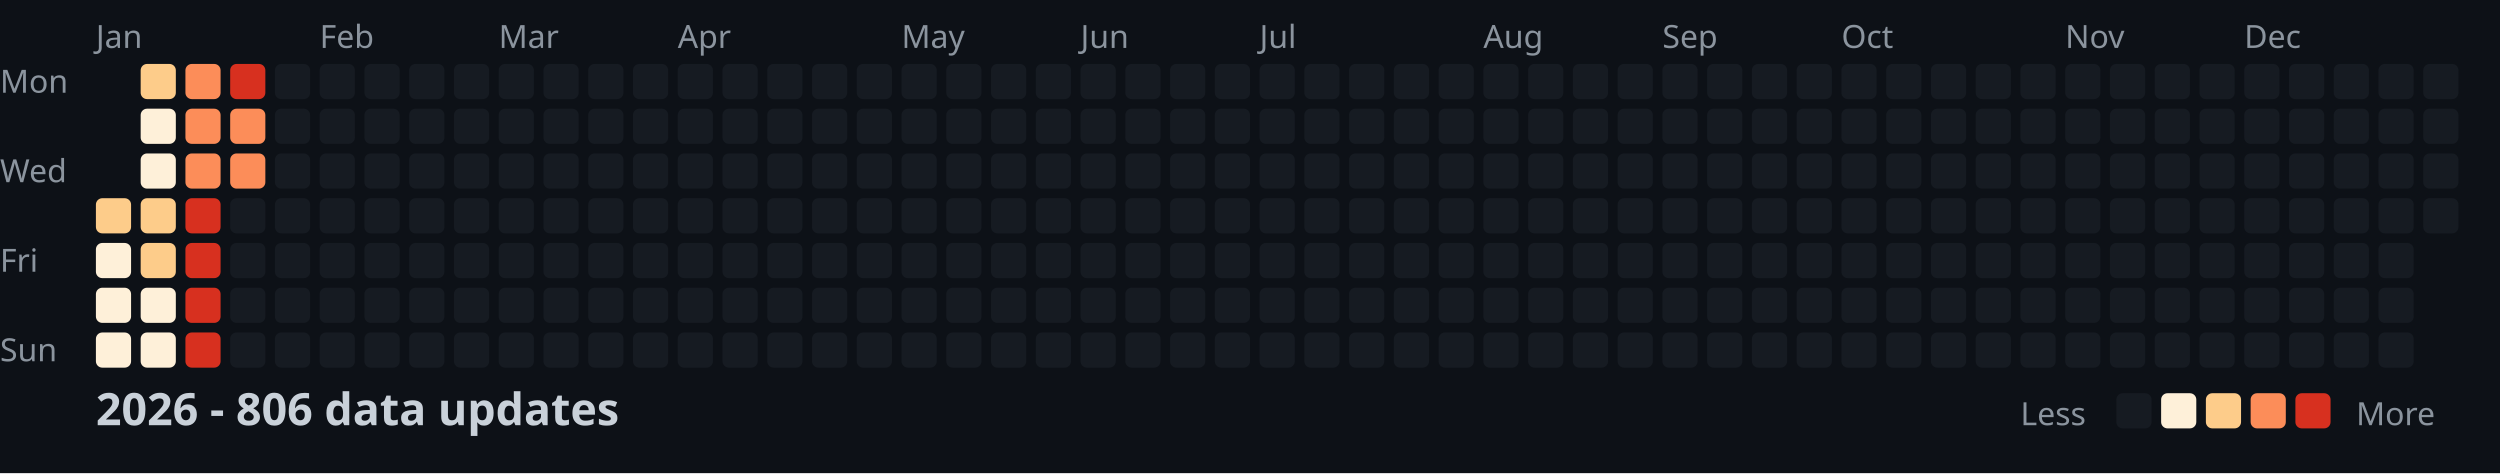
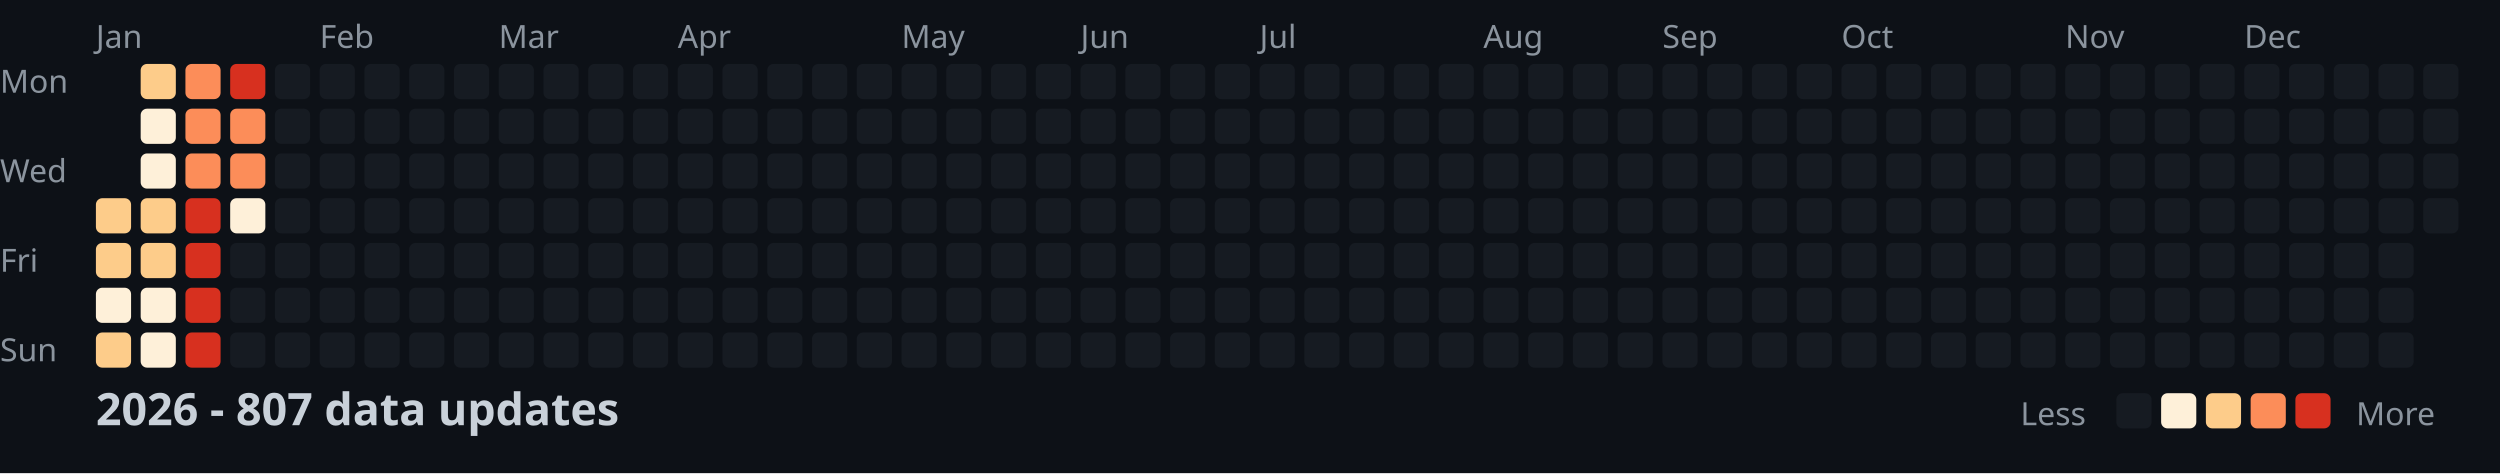
<svg xmlns="http://www.w3.org/2000/svg" width="782" height="148">
  <style>
    .month { font: 10px sans-serif; fill: #8b949e; }
    .day { font: 10px sans-serif; fill: #8b949e; }
    .title { font: bold 14px sans-serif; fill: #c9d1d9; }
    .legend { font: 10px sans-serif; fill: #8b949e; }
  </style>
  <rect width="100%" height="100%" fill="#0d1117" />
  <text x="0" y="29" class="day">Mon</text>
  <text x="0" y="57" class="day">Wed</text>
  <text x="0" y="85" class="day">Fri</text>
  <text x="0" y="113" class="day">Sun</text>
  <text x="30" y="15" class="month">Jan</text>
  <text x="100" y="15" class="month">Feb</text>
  <text x="156" y="15" class="month">Mar</text>
  <text x="212" y="15" class="month">Apr</text>
  <text x="282" y="15" class="month">May</text>
  <text x="338" y="15" class="month">Jun</text>
  <text x="394" y="15" class="month">Jul</text>
  <text x="464" y="15" class="month">Aug</text>
  <text x="520" y="15" class="month">Sep</text>
  <text x="576" y="15" class="month">Oct</text>
  <text x="646" y="15" class="month">Nov</text>
  <text x="702" y="15" class="month">Dec</text>
  <rect x="30" y="62" width="11" height="11" fill="#fdcc8a" rx="2" />
-   <rect x="30" y="76" width="11" height="11" fill="#fef0d9" rx="2" />
+   <rect x="30" y="76" width="11" height="11" fill="#fdcc8a" rx="2" />
  <rect x="30" y="90" width="11" height="11" fill="#fef0d9" rx="2" />
-   <rect x="30" y="104" width="11" height="11" fill="#fef0d9" rx="2" />
+   <rect x="30" y="104" width="11" height="11" fill="#fdcc8a" rx="2" />
  <rect x="44" y="20" width="11" height="11" fill="#fdcc8a" rx="2" />
  <rect x="44" y="34" width="11" height="11" fill="#fef0d9" rx="2" />
  <rect x="44" y="48" width="11" height="11" fill="#fef0d9" rx="2" />
  <rect x="44" y="62" width="11" height="11" fill="#fdcc8a" rx="2" />
  <rect x="44" y="76" width="11" height="11" fill="#fdcc8a" rx="2" />
  <rect x="44" y="90" width="11" height="11" fill="#fef0d9" rx="2" />
  <rect x="44" y="104" width="11" height="11" fill="#fef0d9" rx="2" />
  <rect x="58" y="20" width="11" height="11" fill="#fc8d59" rx="2" />
  <rect x="58" y="34" width="11" height="11" fill="#fc8d59" rx="2" />
  <rect x="58" y="48" width="11" height="11" fill="#fc8d59" rx="2" />
  <rect x="58" y="62" width="11" height="11" fill="#d7301f" rx="2" />
  <rect x="58" y="76" width="11" height="11" fill="#d7301f" rx="2" />
  <rect x="58" y="90" width="11" height="11" fill="#d7301f" rx="2" />
  <rect x="58" y="104" width="11" height="11" fill="#d7301f" rx="2" />
  <rect x="72" y="20" width="11" height="11" fill="#d7301f" rx="2" />
  <rect x="72" y="34" width="11" height="11" fill="#fc8d59" rx="2" />
  <rect x="72" y="48" width="11" height="11" fill="#fc8d59" rx="2" />
-   <rect x="72" y="62" width="11" height="11" fill="#161b22" rx="2" />
+   <rect x="72" y="62" width="11" height="11" fill="#fef0d9" rx="2" />
  <rect x="72" y="76" width="11" height="11" fill="#161b22" rx="2" />
  <rect x="72" y="90" width="11" height="11" fill="#161b22" rx="2" />
  <rect x="72" y="104" width="11" height="11" fill="#161b22" rx="2" />
  <rect x="86" y="20" width="11" height="11" fill="#161b22" rx="2" />
  <rect x="86" y="34" width="11" height="11" fill="#161b22" rx="2" />
  <rect x="86" y="48" width="11" height="11" fill="#161b22" rx="2" />
  <rect x="86" y="62" width="11" height="11" fill="#161b22" rx="2" />
  <rect x="86" y="76" width="11" height="11" fill="#161b22" rx="2" />
  <rect x="86" y="90" width="11" height="11" fill="#161b22" rx="2" />
  <rect x="86" y="104" width="11" height="11" fill="#161b22" rx="2" />
  <rect x="100" y="20" width="11" height="11" fill="#161b22" rx="2" />
  <rect x="100" y="34" width="11" height="11" fill="#161b22" rx="2" />
  <rect x="100" y="48" width="11" height="11" fill="#161b22" rx="2" />
  <rect x="100" y="62" width="11" height="11" fill="#161b22" rx="2" />
  <rect x="100" y="76" width="11" height="11" fill="#161b22" rx="2" />
  <rect x="100" y="90" width="11" height="11" fill="#161b22" rx="2" />
  <rect x="100" y="104" width="11" height="11" fill="#161b22" rx="2" />
  <rect x="114" y="20" width="11" height="11" fill="#161b22" rx="2" />
  <rect x="114" y="34" width="11" height="11" fill="#161b22" rx="2" />
  <rect x="114" y="48" width="11" height="11" fill="#161b22" rx="2" />
  <rect x="114" y="62" width="11" height="11" fill="#161b22" rx="2" />
  <rect x="114" y="76" width="11" height="11" fill="#161b22" rx="2" />
  <rect x="114" y="90" width="11" height="11" fill="#161b22" rx="2" />
  <rect x="114" y="104" width="11" height="11" fill="#161b22" rx="2" />
  <rect x="128" y="20" width="11" height="11" fill="#161b22" rx="2" />
  <rect x="128" y="34" width="11" height="11" fill="#161b22" rx="2" />
  <rect x="128" y="48" width="11" height="11" fill="#161b22" rx="2" />
  <rect x="128" y="62" width="11" height="11" fill="#161b22" rx="2" />
  <rect x="128" y="76" width="11" height="11" fill="#161b22" rx="2" />
  <rect x="128" y="90" width="11" height="11" fill="#161b22" rx="2" />
  <rect x="128" y="104" width="11" height="11" fill="#161b22" rx="2" />
  <rect x="142" y="20" width="11" height="11" fill="#161b22" rx="2" />
  <rect x="142" y="34" width="11" height="11" fill="#161b22" rx="2" />
  <rect x="142" y="48" width="11" height="11" fill="#161b22" rx="2" />
  <rect x="142" y="62" width="11" height="11" fill="#161b22" rx="2" />
  <rect x="142" y="76" width="11" height="11" fill="#161b22" rx="2" />
  <rect x="142" y="90" width="11" height="11" fill="#161b22" rx="2" />
  <rect x="142" y="104" width="11" height="11" fill="#161b22" rx="2" />
  <rect x="156" y="20" width="11" height="11" fill="#161b22" rx="2" />
  <rect x="156" y="34" width="11" height="11" fill="#161b22" rx="2" />
  <rect x="156" y="48" width="11" height="11" fill="#161b22" rx="2" />
  <rect x="156" y="62" width="11" height="11" fill="#161b22" rx="2" />
  <rect x="156" y="76" width="11" height="11" fill="#161b22" rx="2" />
  <rect x="156" y="90" width="11" height="11" fill="#161b22" rx="2" />
  <rect x="156" y="104" width="11" height="11" fill="#161b22" rx="2" />
  <rect x="170" y="20" width="11" height="11" fill="#161b22" rx="2" />
  <rect x="170" y="34" width="11" height="11" fill="#161b22" rx="2" />
  <rect x="170" y="48" width="11" height="11" fill="#161b22" rx="2" />
  <rect x="170" y="62" width="11" height="11" fill="#161b22" rx="2" />
  <rect x="170" y="76" width="11" height="11" fill="#161b22" rx="2" />
  <rect x="170" y="90" width="11" height="11" fill="#161b22" rx="2" />
  <rect x="170" y="104" width="11" height="11" fill="#161b22" rx="2" />
  <rect x="184" y="20" width="11" height="11" fill="#161b22" rx="2" />
  <rect x="184" y="34" width="11" height="11" fill="#161b22" rx="2" />
  <rect x="184" y="48" width="11" height="11" fill="#161b22" rx="2" />
  <rect x="184" y="62" width="11" height="11" fill="#161b22" rx="2" />
  <rect x="184" y="76" width="11" height="11" fill="#161b22" rx="2" />
  <rect x="184" y="90" width="11" height="11" fill="#161b22" rx="2" />
  <rect x="184" y="104" width="11" height="11" fill="#161b22" rx="2" />
  <rect x="198" y="20" width="11" height="11" fill="#161b22" rx="2" />
  <rect x="198" y="34" width="11" height="11" fill="#161b22" rx="2" />
  <rect x="198" y="48" width="11" height="11" fill="#161b22" rx="2" />
  <rect x="198" y="62" width="11" height="11" fill="#161b22" rx="2" />
  <rect x="198" y="76" width="11" height="11" fill="#161b22" rx="2" />
  <rect x="198" y="90" width="11" height="11" fill="#161b22" rx="2" />
  <rect x="198" y="104" width="11" height="11" fill="#161b22" rx="2" />
  <rect x="212" y="20" width="11" height="11" fill="#161b22" rx="2" />
  <rect x="212" y="34" width="11" height="11" fill="#161b22" rx="2" />
  <rect x="212" y="48" width="11" height="11" fill="#161b22" rx="2" />
  <rect x="212" y="62" width="11" height="11" fill="#161b22" rx="2" />
  <rect x="212" y="76" width="11" height="11" fill="#161b22" rx="2" />
  <rect x="212" y="90" width="11" height="11" fill="#161b22" rx="2" />
  <rect x="212" y="104" width="11" height="11" fill="#161b22" rx="2" />
  <rect x="226" y="20" width="11" height="11" fill="#161b22" rx="2" />
  <rect x="226" y="34" width="11" height="11" fill="#161b22" rx="2" />
  <rect x="226" y="48" width="11" height="11" fill="#161b22" rx="2" />
  <rect x="226" y="62" width="11" height="11" fill="#161b22" rx="2" />
  <rect x="226" y="76" width="11" height="11" fill="#161b22" rx="2" />
  <rect x="226" y="90" width="11" height="11" fill="#161b22" rx="2" />
  <rect x="226" y="104" width="11" height="11" fill="#161b22" rx="2" />
  <rect x="240" y="20" width="11" height="11" fill="#161b22" rx="2" />
  <rect x="240" y="34" width="11" height="11" fill="#161b22" rx="2" />
  <rect x="240" y="48" width="11" height="11" fill="#161b22" rx="2" />
  <rect x="240" y="62" width="11" height="11" fill="#161b22" rx="2" />
  <rect x="240" y="76" width="11" height="11" fill="#161b22" rx="2" />
  <rect x="240" y="90" width="11" height="11" fill="#161b22" rx="2" />
  <rect x="240" y="104" width="11" height="11" fill="#161b22" rx="2" />
  <rect x="254" y="20" width="11" height="11" fill="#161b22" rx="2" />
  <rect x="254" y="34" width="11" height="11" fill="#161b22" rx="2" />
  <rect x="254" y="48" width="11" height="11" fill="#161b22" rx="2" />
  <rect x="254" y="62" width="11" height="11" fill="#161b22" rx="2" />
  <rect x="254" y="76" width="11" height="11" fill="#161b22" rx="2" />
  <rect x="254" y="90" width="11" height="11" fill="#161b22" rx="2" />
  <rect x="254" y="104" width="11" height="11" fill="#161b22" rx="2" />
  <rect x="268" y="20" width="11" height="11" fill="#161b22" rx="2" />
  <rect x="268" y="34" width="11" height="11" fill="#161b22" rx="2" />
  <rect x="268" y="48" width="11" height="11" fill="#161b22" rx="2" />
  <rect x="268" y="62" width="11" height="11" fill="#161b22" rx="2" />
  <rect x="268" y="76" width="11" height="11" fill="#161b22" rx="2" />
  <rect x="268" y="90" width="11" height="11" fill="#161b22" rx="2" />
  <rect x="268" y="104" width="11" height="11" fill="#161b22" rx="2" />
  <rect x="282" y="20" width="11" height="11" fill="#161b22" rx="2" />
  <rect x="282" y="34" width="11" height="11" fill="#161b22" rx="2" />
  <rect x="282" y="48" width="11" height="11" fill="#161b22" rx="2" />
  <rect x="282" y="62" width="11" height="11" fill="#161b22" rx="2" />
  <rect x="282" y="76" width="11" height="11" fill="#161b22" rx="2" />
  <rect x="282" y="90" width="11" height="11" fill="#161b22" rx="2" />
  <rect x="282" y="104" width="11" height="11" fill="#161b22" rx="2" />
  <rect x="296" y="20" width="11" height="11" fill="#161b22" rx="2" />
  <rect x="296" y="34" width="11" height="11" fill="#161b22" rx="2" />
  <rect x="296" y="48" width="11" height="11" fill="#161b22" rx="2" />
  <rect x="296" y="62" width="11" height="11" fill="#161b22" rx="2" />
  <rect x="296" y="76" width="11" height="11" fill="#161b22" rx="2" />
  <rect x="296" y="90" width="11" height="11" fill="#161b22" rx="2" />
  <rect x="296" y="104" width="11" height="11" fill="#161b22" rx="2" />
  <rect x="310" y="20" width="11" height="11" fill="#161b22" rx="2" />
  <rect x="310" y="34" width="11" height="11" fill="#161b22" rx="2" />
  <rect x="310" y="48" width="11" height="11" fill="#161b22" rx="2" />
  <rect x="310" y="62" width="11" height="11" fill="#161b22" rx="2" />
  <rect x="310" y="76" width="11" height="11" fill="#161b22" rx="2" />
  <rect x="310" y="90" width="11" height="11" fill="#161b22" rx="2" />
  <rect x="310" y="104" width="11" height="11" fill="#161b22" rx="2" />
  <rect x="324" y="20" width="11" height="11" fill="#161b22" rx="2" />
  <rect x="324" y="34" width="11" height="11" fill="#161b22" rx="2" />
  <rect x="324" y="48" width="11" height="11" fill="#161b22" rx="2" />
  <rect x="324" y="62" width="11" height="11" fill="#161b22" rx="2" />
  <rect x="324" y="76" width="11" height="11" fill="#161b22" rx="2" />
  <rect x="324" y="90" width="11" height="11" fill="#161b22" rx="2" />
  <rect x="324" y="104" width="11" height="11" fill="#161b22" rx="2" />
  <rect x="338" y="20" width="11" height="11" fill="#161b22" rx="2" />
  <rect x="338" y="34" width="11" height="11" fill="#161b22" rx="2" />
  <rect x="338" y="48" width="11" height="11" fill="#161b22" rx="2" />
  <rect x="338" y="62" width="11" height="11" fill="#161b22" rx="2" />
  <rect x="338" y="76" width="11" height="11" fill="#161b22" rx="2" />
  <rect x="338" y="90" width="11" height="11" fill="#161b22" rx="2" />
  <rect x="338" y="104" width="11" height="11" fill="#161b22" rx="2" />
  <rect x="352" y="20" width="11" height="11" fill="#161b22" rx="2" />
  <rect x="352" y="34" width="11" height="11" fill="#161b22" rx="2" />
  <rect x="352" y="48" width="11" height="11" fill="#161b22" rx="2" />
  <rect x="352" y="62" width="11" height="11" fill="#161b22" rx="2" />
  <rect x="352" y="76" width="11" height="11" fill="#161b22" rx="2" />
  <rect x="352" y="90" width="11" height="11" fill="#161b22" rx="2" />
  <rect x="352" y="104" width="11" height="11" fill="#161b22" rx="2" />
  <rect x="366" y="20" width="11" height="11" fill="#161b22" rx="2" />
  <rect x="366" y="34" width="11" height="11" fill="#161b22" rx="2" />
  <rect x="366" y="48" width="11" height="11" fill="#161b22" rx="2" />
  <rect x="366" y="62" width="11" height="11" fill="#161b22" rx="2" />
  <rect x="366" y="76" width="11" height="11" fill="#161b22" rx="2" />
  <rect x="366" y="90" width="11" height="11" fill="#161b22" rx="2" />
  <rect x="366" y="104" width="11" height="11" fill="#161b22" rx="2" />
  <rect x="380" y="20" width="11" height="11" fill="#161b22" rx="2" />
  <rect x="380" y="34" width="11" height="11" fill="#161b22" rx="2" />
  <rect x="380" y="48" width="11" height="11" fill="#161b22" rx="2" />
  <rect x="380" y="62" width="11" height="11" fill="#161b22" rx="2" />
  <rect x="380" y="76" width="11" height="11" fill="#161b22" rx="2" />
  <rect x="380" y="90" width="11" height="11" fill="#161b22" rx="2" />
  <rect x="380" y="104" width="11" height="11" fill="#161b22" rx="2" />
  <rect x="394" y="20" width="11" height="11" fill="#161b22" rx="2" />
  <rect x="394" y="34" width="11" height="11" fill="#161b22" rx="2" />
  <rect x="394" y="48" width="11" height="11" fill="#161b22" rx="2" />
  <rect x="394" y="62" width="11" height="11" fill="#161b22" rx="2" />
  <rect x="394" y="76" width="11" height="11" fill="#161b22" rx="2" />
  <rect x="394" y="90" width="11" height="11" fill="#161b22" rx="2" />
  <rect x="394" y="104" width="11" height="11" fill="#161b22" rx="2" />
  <rect x="408" y="20" width="11" height="11" fill="#161b22" rx="2" />
  <rect x="408" y="34" width="11" height="11" fill="#161b22" rx="2" />
  <rect x="408" y="48" width="11" height="11" fill="#161b22" rx="2" />
  <rect x="408" y="62" width="11" height="11" fill="#161b22" rx="2" />
  <rect x="408" y="76" width="11" height="11" fill="#161b22" rx="2" />
  <rect x="408" y="90" width="11" height="11" fill="#161b22" rx="2" />
  <rect x="408" y="104" width="11" height="11" fill="#161b22" rx="2" />
  <rect x="422" y="20" width="11" height="11" fill="#161b22" rx="2" />
  <rect x="422" y="34" width="11" height="11" fill="#161b22" rx="2" />
  <rect x="422" y="48" width="11" height="11" fill="#161b22" rx="2" />
  <rect x="422" y="62" width="11" height="11" fill="#161b22" rx="2" />
  <rect x="422" y="76" width="11" height="11" fill="#161b22" rx="2" />
  <rect x="422" y="90" width="11" height="11" fill="#161b22" rx="2" />
  <rect x="422" y="104" width="11" height="11" fill="#161b22" rx="2" />
  <rect x="436" y="20" width="11" height="11" fill="#161b22" rx="2" />
  <rect x="436" y="34" width="11" height="11" fill="#161b22" rx="2" />
  <rect x="436" y="48" width="11" height="11" fill="#161b22" rx="2" />
  <rect x="436" y="62" width="11" height="11" fill="#161b22" rx="2" />
  <rect x="436" y="76" width="11" height="11" fill="#161b22" rx="2" />
  <rect x="436" y="90" width="11" height="11" fill="#161b22" rx="2" />
  <rect x="436" y="104" width="11" height="11" fill="#161b22" rx="2" />
  <rect x="450" y="20" width="11" height="11" fill="#161b22" rx="2" />
  <rect x="450" y="34" width="11" height="11" fill="#161b22" rx="2" />
  <rect x="450" y="48" width="11" height="11" fill="#161b22" rx="2" />
  <rect x="450" y="62" width="11" height="11" fill="#161b22" rx="2" />
  <rect x="450" y="76" width="11" height="11" fill="#161b22" rx="2" />
  <rect x="450" y="90" width="11" height="11" fill="#161b22" rx="2" />
  <rect x="450" y="104" width="11" height="11" fill="#161b22" rx="2" />
  <rect x="464" y="20" width="11" height="11" fill="#161b22" rx="2" />
  <rect x="464" y="34" width="11" height="11" fill="#161b22" rx="2" />
  <rect x="464" y="48" width="11" height="11" fill="#161b22" rx="2" />
  <rect x="464" y="62" width="11" height="11" fill="#161b22" rx="2" />
  <rect x="464" y="76" width="11" height="11" fill="#161b22" rx="2" />
  <rect x="464" y="90" width="11" height="11" fill="#161b22" rx="2" />
  <rect x="464" y="104" width="11" height="11" fill="#161b22" rx="2" />
  <rect x="478" y="20" width="11" height="11" fill="#161b22" rx="2" />
  <rect x="478" y="34" width="11" height="11" fill="#161b22" rx="2" />
  <rect x="478" y="48" width="11" height="11" fill="#161b22" rx="2" />
  <rect x="478" y="62" width="11" height="11" fill="#161b22" rx="2" />
  <rect x="478" y="76" width="11" height="11" fill="#161b22" rx="2" />
  <rect x="478" y="90" width="11" height="11" fill="#161b22" rx="2" />
  <rect x="478" y="104" width="11" height="11" fill="#161b22" rx="2" />
  <rect x="492" y="20" width="11" height="11" fill="#161b22" rx="2" />
  <rect x="492" y="34" width="11" height="11" fill="#161b22" rx="2" />
  <rect x="492" y="48" width="11" height="11" fill="#161b22" rx="2" />
  <rect x="492" y="62" width="11" height="11" fill="#161b22" rx="2" />
  <rect x="492" y="76" width="11" height="11" fill="#161b22" rx="2" />
  <rect x="492" y="90" width="11" height="11" fill="#161b22" rx="2" />
  <rect x="492" y="104" width="11" height="11" fill="#161b22" rx="2" />
  <rect x="506" y="20" width="11" height="11" fill="#161b22" rx="2" />
  <rect x="506" y="34" width="11" height="11" fill="#161b22" rx="2" />
  <rect x="506" y="48" width="11" height="11" fill="#161b22" rx="2" />
  <rect x="506" y="62" width="11" height="11" fill="#161b22" rx="2" />
  <rect x="506" y="76" width="11" height="11" fill="#161b22" rx="2" />
  <rect x="506" y="90" width="11" height="11" fill="#161b22" rx="2" />
  <rect x="506" y="104" width="11" height="11" fill="#161b22" rx="2" />
  <rect x="520" y="20" width="11" height="11" fill="#161b22" rx="2" />
  <rect x="520" y="34" width="11" height="11" fill="#161b22" rx="2" />
  <rect x="520" y="48" width="11" height="11" fill="#161b22" rx="2" />
  <rect x="520" y="62" width="11" height="11" fill="#161b22" rx="2" />
  <rect x="520" y="76" width="11" height="11" fill="#161b22" rx="2" />
  <rect x="520" y="90" width="11" height="11" fill="#161b22" rx="2" />
  <rect x="520" y="104" width="11" height="11" fill="#161b22" rx="2" />
  <rect x="534" y="20" width="11" height="11" fill="#161b22" rx="2" />
  <rect x="534" y="34" width="11" height="11" fill="#161b22" rx="2" />
  <rect x="534" y="48" width="11" height="11" fill="#161b22" rx="2" />
  <rect x="534" y="62" width="11" height="11" fill="#161b22" rx="2" />
  <rect x="534" y="76" width="11" height="11" fill="#161b22" rx="2" />
  <rect x="534" y="90" width="11" height="11" fill="#161b22" rx="2" />
  <rect x="534" y="104" width="11" height="11" fill="#161b22" rx="2" />
  <rect x="548" y="20" width="11" height="11" fill="#161b22" rx="2" />
  <rect x="548" y="34" width="11" height="11" fill="#161b22" rx="2" />
  <rect x="548" y="48" width="11" height="11" fill="#161b22" rx="2" />
  <rect x="548" y="62" width="11" height="11" fill="#161b22" rx="2" />
  <rect x="548" y="76" width="11" height="11" fill="#161b22" rx="2" />
  <rect x="548" y="90" width="11" height="11" fill="#161b22" rx="2" />
  <rect x="548" y="104" width="11" height="11" fill="#161b22" rx="2" />
  <rect x="562" y="20" width="11" height="11" fill="#161b22" rx="2" />
  <rect x="562" y="34" width="11" height="11" fill="#161b22" rx="2" />
  <rect x="562" y="48" width="11" height="11" fill="#161b22" rx="2" />
  <rect x="562" y="62" width="11" height="11" fill="#161b22" rx="2" />
  <rect x="562" y="76" width="11" height="11" fill="#161b22" rx="2" />
  <rect x="562" y="90" width="11" height="11" fill="#161b22" rx="2" />
  <rect x="562" y="104" width="11" height="11" fill="#161b22" rx="2" />
  <rect x="576" y="20" width="11" height="11" fill="#161b22" rx="2" />
  <rect x="576" y="34" width="11" height="11" fill="#161b22" rx="2" />
  <rect x="576" y="48" width="11" height="11" fill="#161b22" rx="2" />
  <rect x="576" y="62" width="11" height="11" fill="#161b22" rx="2" />
  <rect x="576" y="76" width="11" height="11" fill="#161b22" rx="2" />
  <rect x="576" y="90" width="11" height="11" fill="#161b22" rx="2" />
  <rect x="576" y="104" width="11" height="11" fill="#161b22" rx="2" />
  <rect x="590" y="20" width="11" height="11" fill="#161b22" rx="2" />
  <rect x="590" y="34" width="11" height="11" fill="#161b22" rx="2" />
  <rect x="590" y="48" width="11" height="11" fill="#161b22" rx="2" />
  <rect x="590" y="62" width="11" height="11" fill="#161b22" rx="2" />
  <rect x="590" y="76" width="11" height="11" fill="#161b22" rx="2" />
  <rect x="590" y="90" width="11" height="11" fill="#161b22" rx="2" />
  <rect x="590" y="104" width="11" height="11" fill="#161b22" rx="2" />
  <rect x="604" y="20" width="11" height="11" fill="#161b22" rx="2" />
  <rect x="604" y="34" width="11" height="11" fill="#161b22" rx="2" />
  <rect x="604" y="48" width="11" height="11" fill="#161b22" rx="2" />
  <rect x="604" y="62" width="11" height="11" fill="#161b22" rx="2" />
  <rect x="604" y="76" width="11" height="11" fill="#161b22" rx="2" />
  <rect x="604" y="90" width="11" height="11" fill="#161b22" rx="2" />
  <rect x="604" y="104" width="11" height="11" fill="#161b22" rx="2" />
  <rect x="618" y="20" width="11" height="11" fill="#161b22" rx="2" />
  <rect x="618" y="34" width="11" height="11" fill="#161b22" rx="2" />
  <rect x="618" y="48" width="11" height="11" fill="#161b22" rx="2" />
  <rect x="618" y="62" width="11" height="11" fill="#161b22" rx="2" />
  <rect x="618" y="76" width="11" height="11" fill="#161b22" rx="2" />
  <rect x="618" y="90" width="11" height="11" fill="#161b22" rx="2" />
  <rect x="618" y="104" width="11" height="11" fill="#161b22" rx="2" />
  <rect x="632" y="20" width="11" height="11" fill="#161b22" rx="2" />
  <rect x="632" y="34" width="11" height="11" fill="#161b22" rx="2" />
  <rect x="632" y="48" width="11" height="11" fill="#161b22" rx="2" />
  <rect x="632" y="62" width="11" height="11" fill="#161b22" rx="2" />
  <rect x="632" y="76" width="11" height="11" fill="#161b22" rx="2" />
  <rect x="632" y="90" width="11" height="11" fill="#161b22" rx="2" />
  <rect x="632" y="104" width="11" height="11" fill="#161b22" rx="2" />
  <rect x="646" y="20" width="11" height="11" fill="#161b22" rx="2" />
  <rect x="646" y="34" width="11" height="11" fill="#161b22" rx="2" />
  <rect x="646" y="48" width="11" height="11" fill="#161b22" rx="2" />
  <rect x="646" y="62" width="11" height="11" fill="#161b22" rx="2" />
  <rect x="646" y="76" width="11" height="11" fill="#161b22" rx="2" />
  <rect x="646" y="90" width="11" height="11" fill="#161b22" rx="2" />
  <rect x="646" y="104" width="11" height="11" fill="#161b22" rx="2" />
  <rect x="660" y="20" width="11" height="11" fill="#161b22" rx="2" />
  <rect x="660" y="34" width="11" height="11" fill="#161b22" rx="2" />
  <rect x="660" y="48" width="11" height="11" fill="#161b22" rx="2" />
  <rect x="660" y="62" width="11" height="11" fill="#161b22" rx="2" />
  <rect x="660" y="76" width="11" height="11" fill="#161b22" rx="2" />
  <rect x="660" y="90" width="11" height="11" fill="#161b22" rx="2" />
  <rect x="660" y="104" width="11" height="11" fill="#161b22" rx="2" />
  <rect x="674" y="20" width="11" height="11" fill="#161b22" rx="2" />
  <rect x="674" y="34" width="11" height="11" fill="#161b22" rx="2" />
  <rect x="674" y="48" width="11" height="11" fill="#161b22" rx="2" />
  <rect x="674" y="62" width="11" height="11" fill="#161b22" rx="2" />
  <rect x="674" y="76" width="11" height="11" fill="#161b22" rx="2" />
  <rect x="674" y="90" width="11" height="11" fill="#161b22" rx="2" />
  <rect x="674" y="104" width="11" height="11" fill="#161b22" rx="2" />
  <rect x="688" y="20" width="11" height="11" fill="#161b22" rx="2" />
  <rect x="688" y="34" width="11" height="11" fill="#161b22" rx="2" />
  <rect x="688" y="48" width="11" height="11" fill="#161b22" rx="2" />
  <rect x="688" y="62" width="11" height="11" fill="#161b22" rx="2" />
  <rect x="688" y="76" width="11" height="11" fill="#161b22" rx="2" />
  <rect x="688" y="90" width="11" height="11" fill="#161b22" rx="2" />
  <rect x="688" y="104" width="11" height="11" fill="#161b22" rx="2" />
  <rect x="702" y="20" width="11" height="11" fill="#161b22" rx="2" />
  <rect x="702" y="34" width="11" height="11" fill="#161b22" rx="2" />
  <rect x="702" y="48" width="11" height="11" fill="#161b22" rx="2" />
  <rect x="702" y="62" width="11" height="11" fill="#161b22" rx="2" />
  <rect x="702" y="76" width="11" height="11" fill="#161b22" rx="2" />
  <rect x="702" y="90" width="11" height="11" fill="#161b22" rx="2" />
  <rect x="702" y="104" width="11" height="11" fill="#161b22" rx="2" />
  <rect x="716" y="20" width="11" height="11" fill="#161b22" rx="2" />
  <rect x="716" y="34" width="11" height="11" fill="#161b22" rx="2" />
  <rect x="716" y="48" width="11" height="11" fill="#161b22" rx="2" />
  <rect x="716" y="62" width="11" height="11" fill="#161b22" rx="2" />
  <rect x="716" y="76" width="11" height="11" fill="#161b22" rx="2" />
  <rect x="716" y="90" width="11" height="11" fill="#161b22" rx="2" />
  <rect x="716" y="104" width="11" height="11" fill="#161b22" rx="2" />
  <rect x="730" y="20" width="11" height="11" fill="#161b22" rx="2" />
  <rect x="730" y="34" width="11" height="11" fill="#161b22" rx="2" />
  <rect x="730" y="48" width="11" height="11" fill="#161b22" rx="2" />
  <rect x="730" y="62" width="11" height="11" fill="#161b22" rx="2" />
  <rect x="730" y="76" width="11" height="11" fill="#161b22" rx="2" />
  <rect x="730" y="90" width="11" height="11" fill="#161b22" rx="2" />
  <rect x="730" y="104" width="11" height="11" fill="#161b22" rx="2" />
  <rect x="744" y="20" width="11" height="11" fill="#161b22" rx="2" />
  <rect x="744" y="34" width="11" height="11" fill="#161b22" rx="2" />
  <rect x="744" y="48" width="11" height="11" fill="#161b22" rx="2" />
  <rect x="744" y="62" width="11" height="11" fill="#161b22" rx="2" />
  <rect x="744" y="76" width="11" height="11" fill="#161b22" rx="2" />
  <rect x="744" y="90" width="11" height="11" fill="#161b22" rx="2" />
  <rect x="744" y="104" width="11" height="11" fill="#161b22" rx="2" />
  <rect x="758" y="20" width="11" height="11" fill="#161b22" rx="2" />
  <rect x="758" y="34" width="11" height="11" fill="#161b22" rx="2" />
  <rect x="758" y="48" width="11" height="11" fill="#161b22" rx="2" />
  <rect x="758" y="62" width="11" height="11" fill="#161b22" rx="2" />
-   <text x="30" y="133" class="title">2026 - 806 data updates</text>
+   <text x="30" y="133" class="title">2026 - 807 data updates</text>
  <text x="632" y="133" class="legend">Less</text>
  <rect x="662" y="123" width="11" height="11" fill="#161b22" rx="2" />
  <rect x="676" y="123" width="11" height="11" fill="#fef0d9" rx="2" />
  <rect x="690" y="123" width="11" height="11" fill="#fdcc8a" rx="2" />
  <rect x="704" y="123" width="11" height="11" fill="#fc8d59" rx="2" />
  <rect x="718" y="123" width="11" height="11" fill="#d7301f" rx="2" />
  <text x="737" y="133" class="legend">More</text>
</svg>
